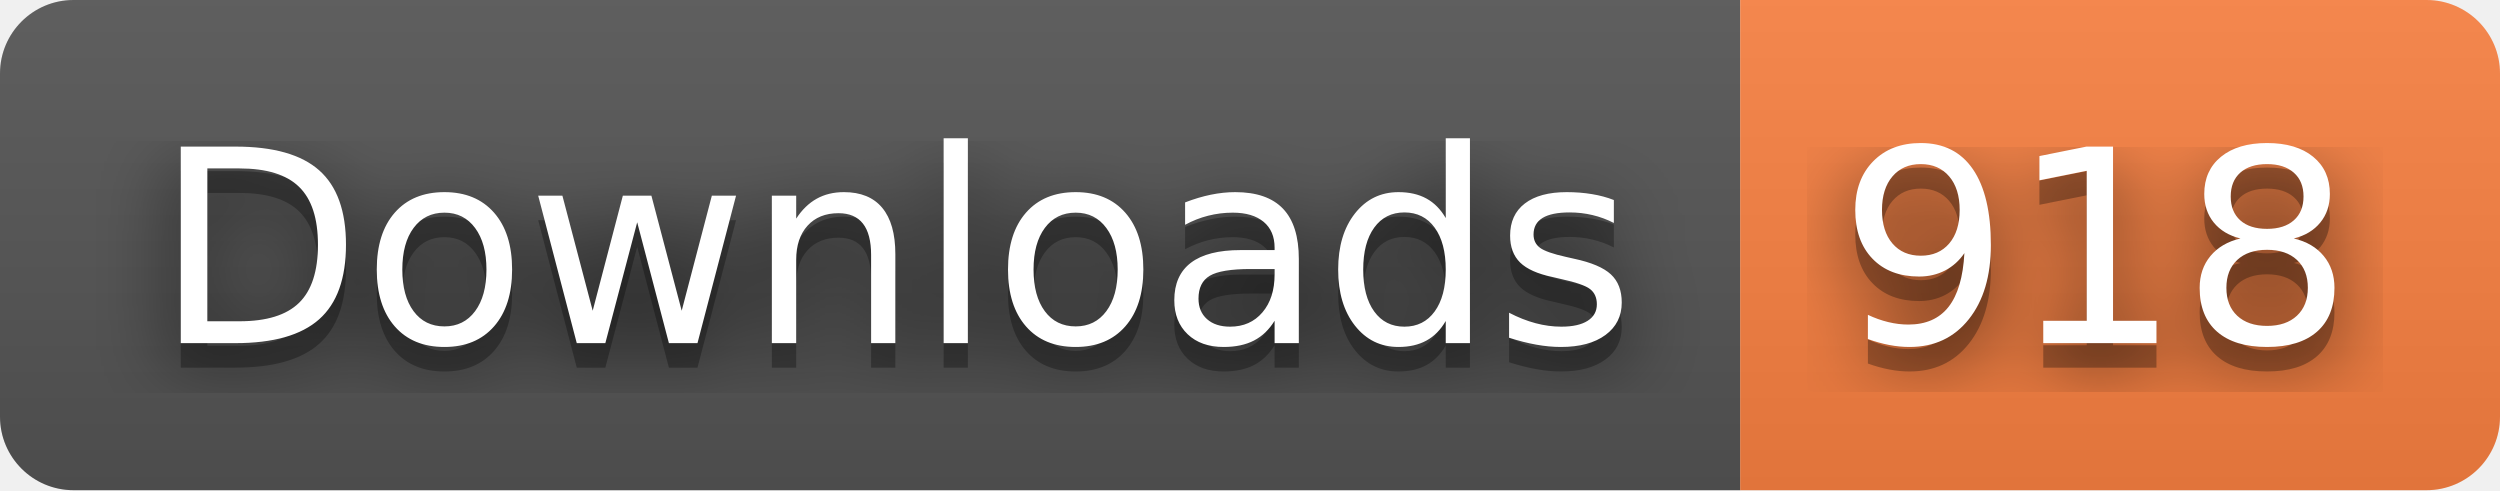
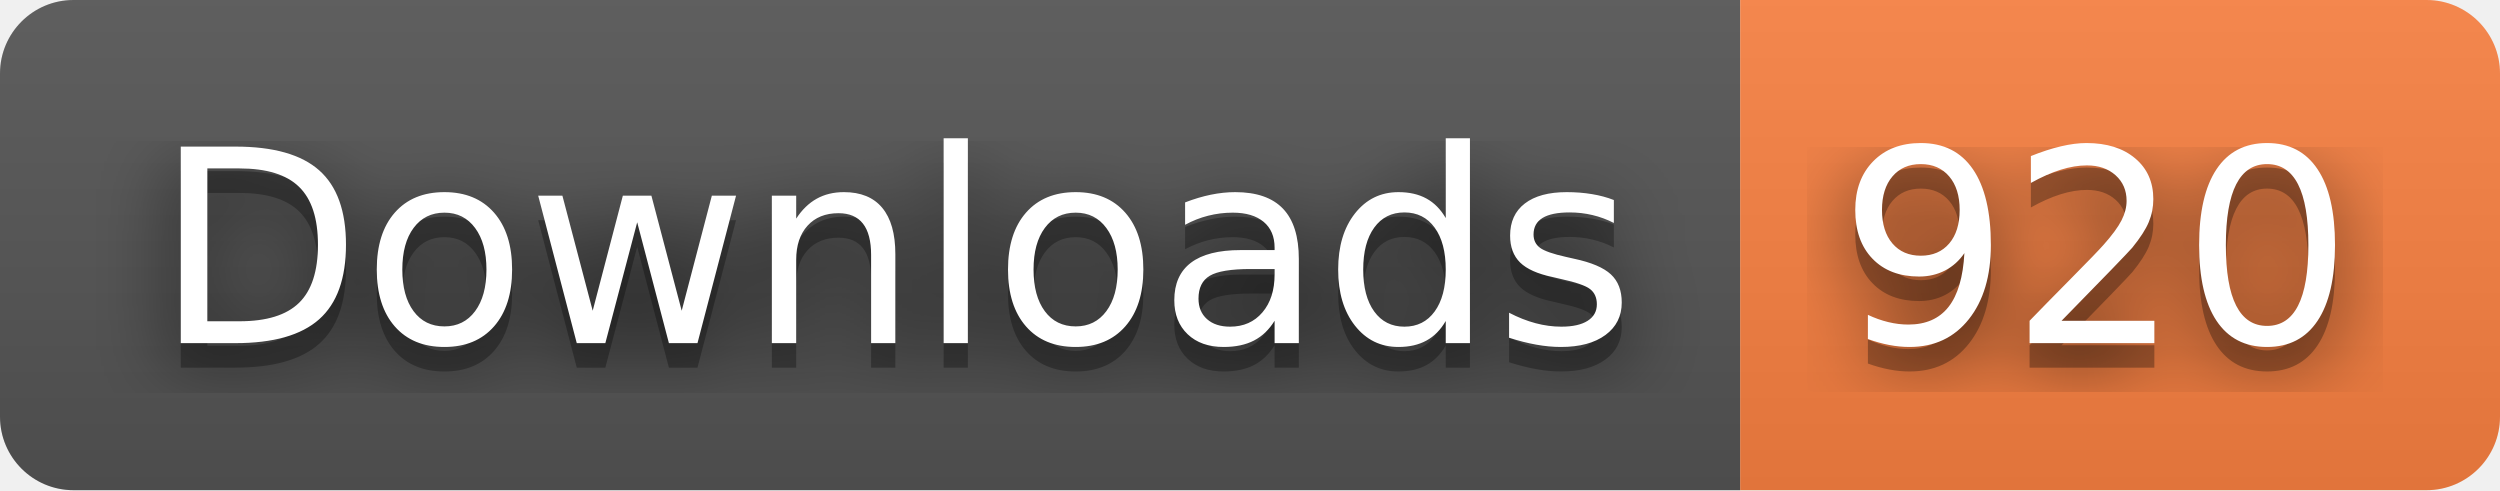
- <svg xmlns="http://www.w3.org/2000/svg" width="102" height="20" role="img" aria-label="Downloads: 918">
+ <svg xmlns="http://www.w3.org/2000/svg" width="102" height="20" role="img" aria-label="Downloads: 920">
  <filter id="blur">
    <feGaussianBlur stdDeviation="16" />
  </filter>
  <linearGradient id="s" x2="0" y2="100%">
    <stop offset="0" stop-color="#bbb" stop-opacity=".1" />
    <stop offset="1" stop-opacity=".1" />
  </linearGradient>
  <clipPath id="r">
    <rect width="102" height="20" rx="3" />
  </clipPath>
  <g clip-path="url(#r)">
    <rect width="71" height="20" fill="#555" />
    <rect x="71" width="31" height="20" fill="#fa8142" />
    <rect width="102" height="20" fill="url(#s)" />
  </g>
  <g fill="#fff" text-anchor="middle" font-family="Verdana,Geneva,DejaVu Sans,sans-serif" text-rendering="geometricPrecision" font-size="110">
    <g transform="scale(.1)">
      <g aria-hidden="true" fill="#010101">
        <text x="365" y="150" fill-opacity=".8" filter="url(#blur)" textLength="610">Downloads</text>
        <text x="365" y="150" fill-opacity=".3" textLength="610">Downloads</text>
      </g>
      <text x="365" y="140" textLength="610">Downloads</text>
    </g>
    <g transform="scale(.1)">
      <g aria-hidden="true" fill="#010101">
-         <text x="855" y="150" fill-opacity=".8" filter="url(#blur)" textLength="210">918</text>
-         <text x="855" y="150" fill-opacity=".3" textLength="210">918</text>
+         <text x="855" y="150" fill-opacity=".8" filter="url(#blur)" textLength="210">920</text>
+         <text x="855" y="150" fill-opacity=".3" textLength="210">920</text>
      </g>
-       <text x="855" y="140" textLength="210">918</text>
+       <text x="855" y="140" textLength="210">920</text>
    </g>
  </g>
</svg>
